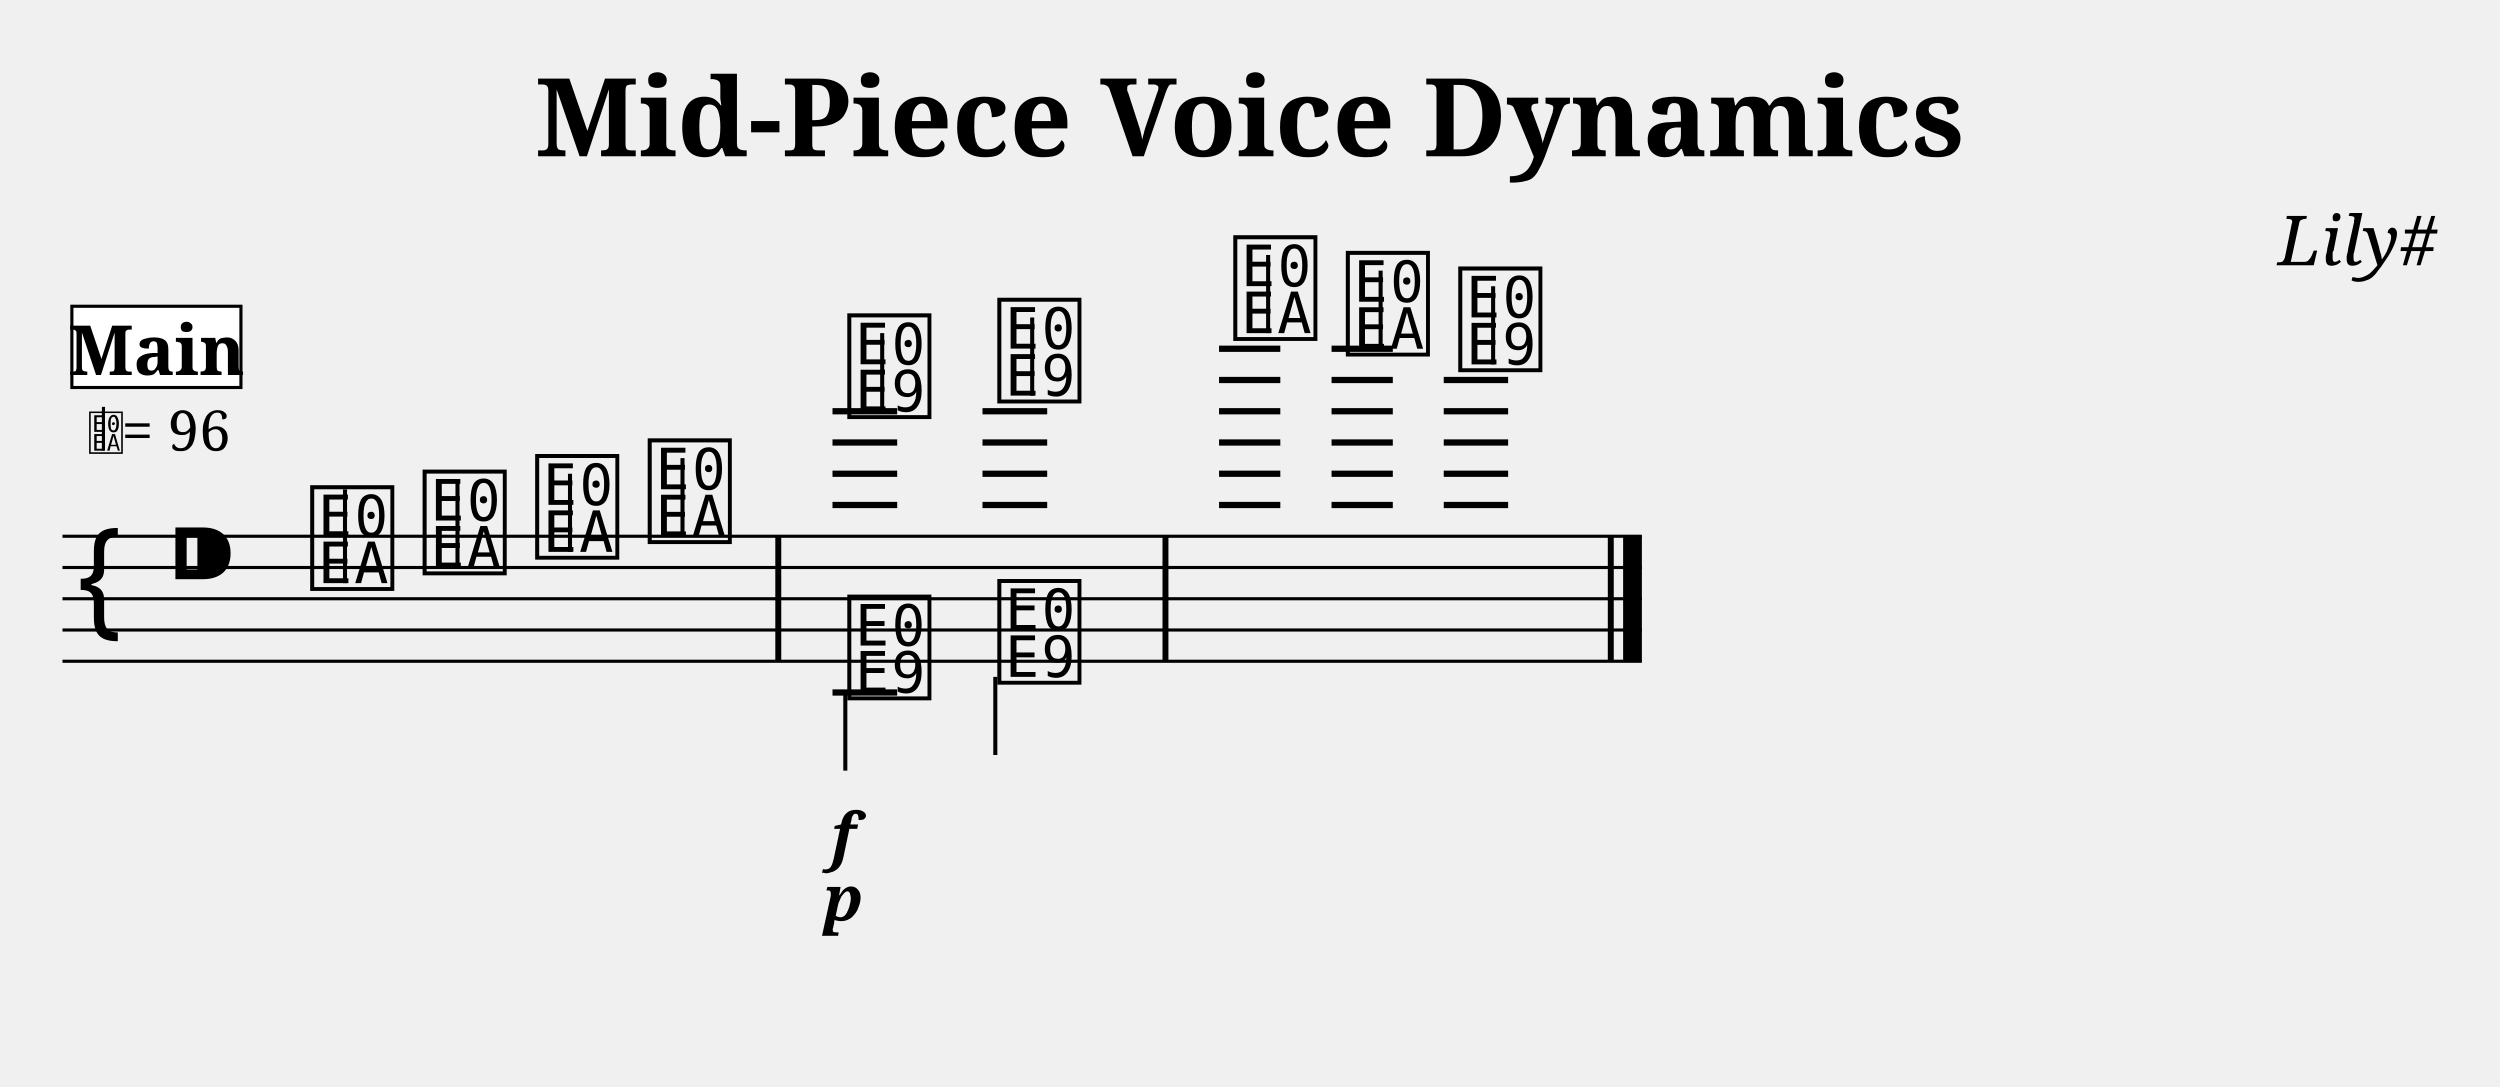
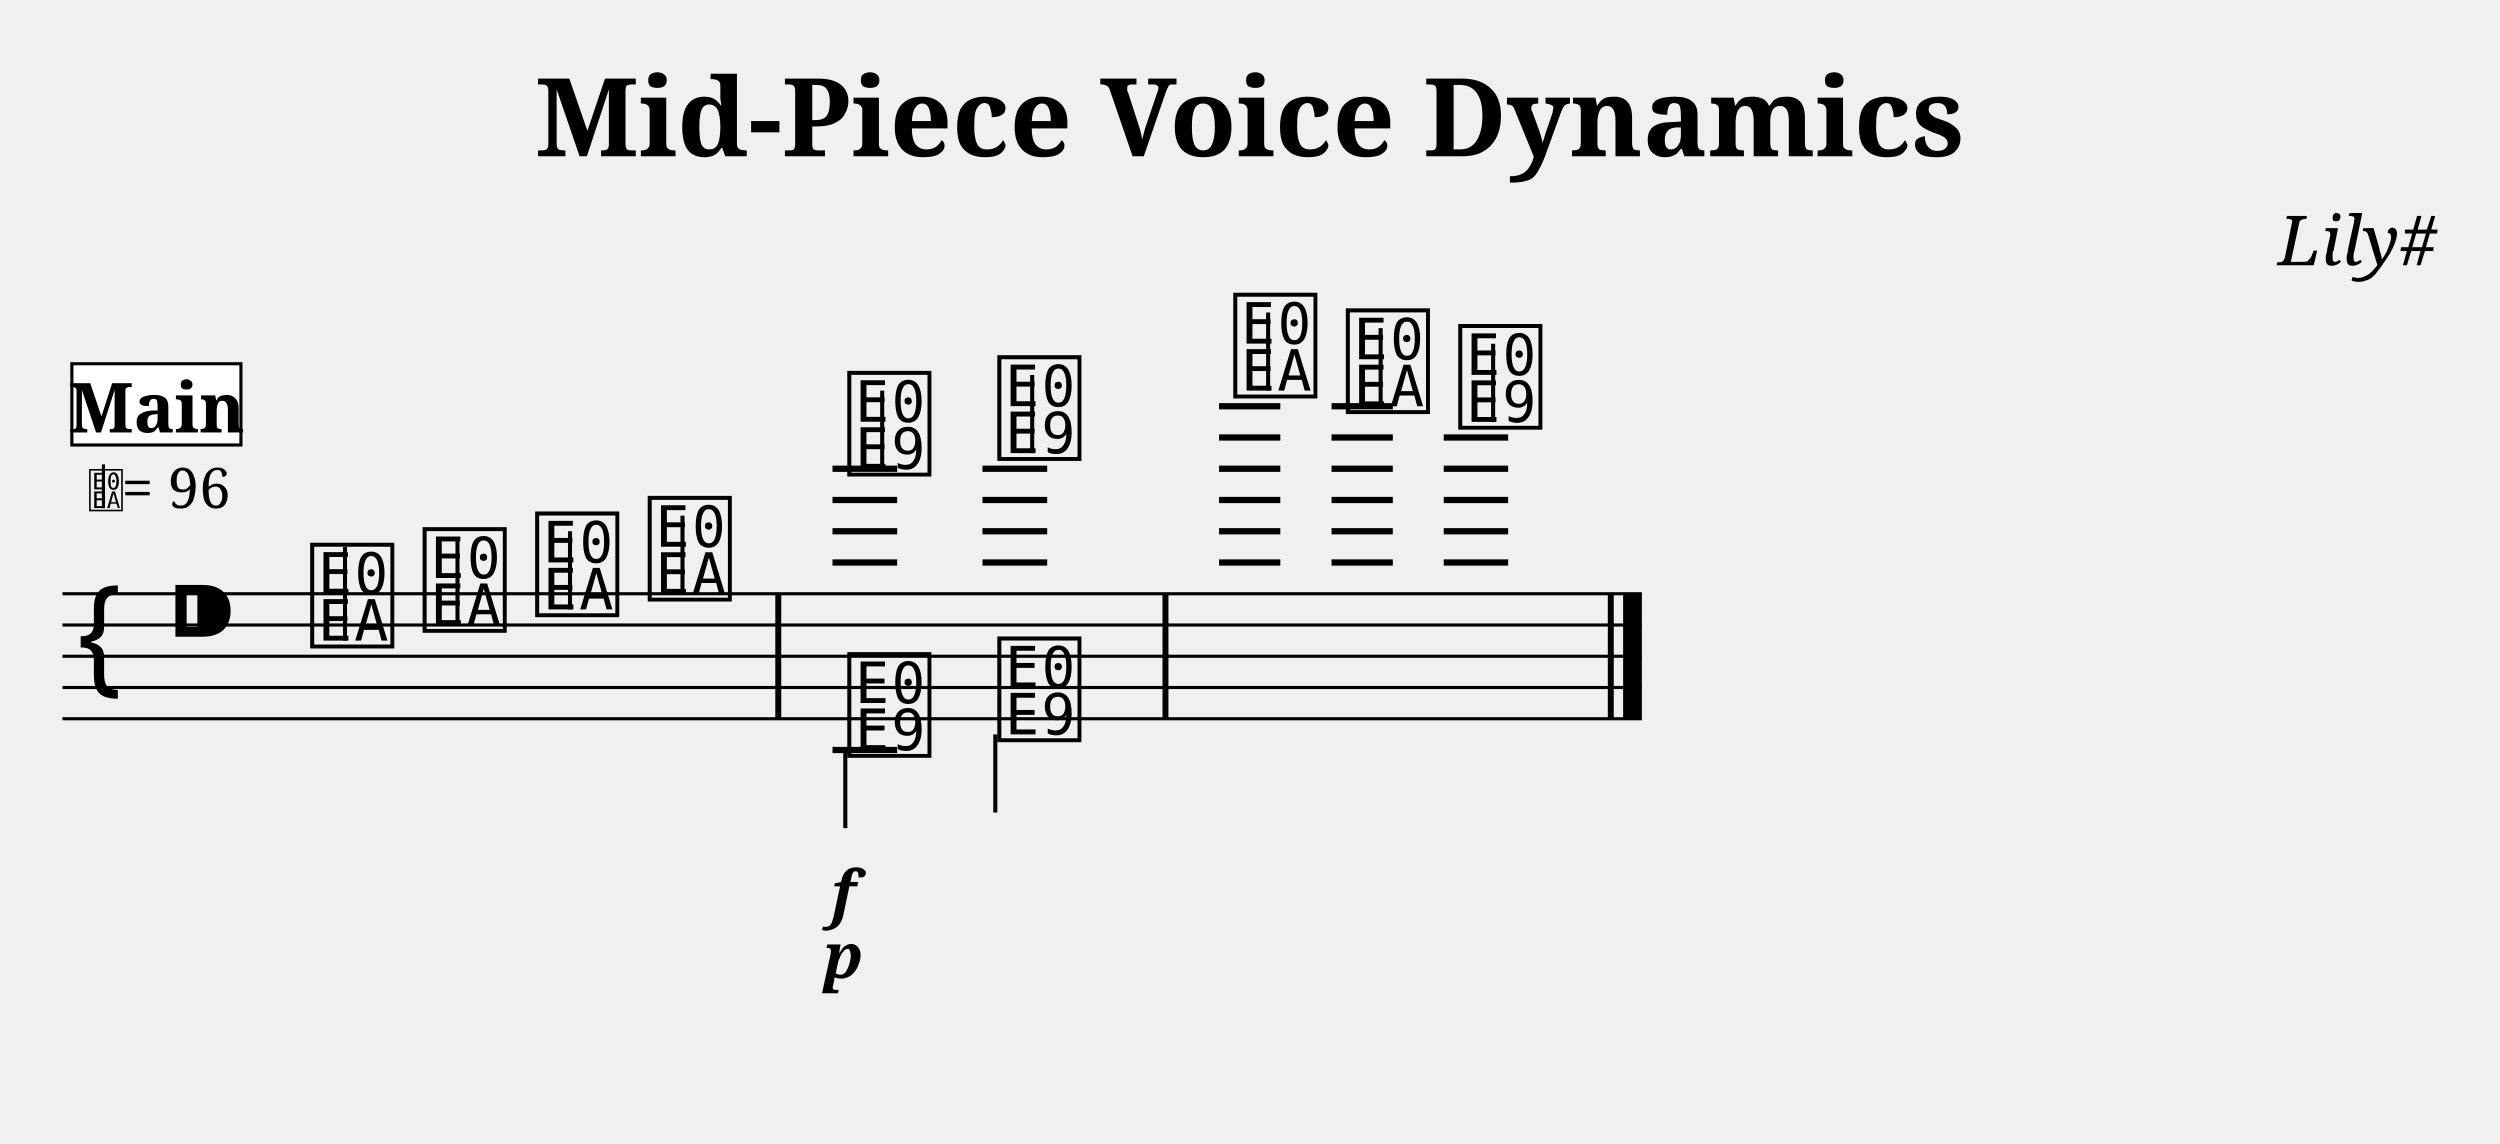
- <svg xmlns="http://www.w3.org/2000/svg" width="800.0" height="347.6" viewBox="0 0 80.00 34.76">
+ <svg xmlns="http://www.w3.org/2000/svg" width="800.0" height="366.0" viewBox="0 0 80.00 36.60">
  <style>
  @font-face { font-family: 'Emmentaler'; src: local('Emmentaler'); }
  .music { font-family: 'Emmentaler', serif; }
</style>
  <text x="40.00" y="5.00" font-size="3.49" font-family="serif" font-weight="bold" text-anchor="middle">Mid-Piece Voice Dynamics</text>
  <text x="78.00" y="8.49" font-size="2.20" font-family="serif" font-style="italic" text-anchor="end">Lily#</text>
  <g transform="translate(2.00,0.00) scale(1,1)">
-     <line x1="0.00" y1="17.16" x2="50.54" y2="17.16" stroke="#000000" stroke-width="0.100" />
-     <line x1="0.00" y1="18.16" x2="50.54" y2="18.16" stroke="#000000" stroke-width="0.100" />
-     <line x1="0.00" y1="19.16" x2="50.54" y2="19.16" stroke="#000000" stroke-width="0.100" />
-     <line x1="0.00" y1="20.16" x2="50.54" y2="20.16" stroke="#000000" stroke-width="0.100" />
-     <line x1="0.00" y1="21.16" x2="50.54" y2="21.16" stroke="#000000" stroke-width="0.100" />
-     <text class="music" x="0.30" y="20.16" font-size="4.00"></text>
-     <text class="music" x="3.30" y="19.16" font-size="4.00"></text>
-     <line x1="24.64" y1="16.16" x2="26.71" y2="16.16" stroke="#000000" stroke-width="0.200" />
-     <line x1="24.64" y1="15.16" x2="26.71" y2="15.16" stroke="#000000" stroke-width="0.200" />
-     <line x1="24.64" y1="14.16" x2="26.71" y2="14.16" stroke="#000000" stroke-width="0.200" />
-     <line x1="24.64" y1="13.16" x2="26.71" y2="13.16" stroke="#000000" stroke-width="0.200" />
-     <line x1="29.44" y1="16.16" x2="31.51" y2="16.16" stroke="#000000" stroke-width="0.200" />
-     <line x1="29.44" y1="15.16" x2="31.51" y2="15.16" stroke="#000000" stroke-width="0.200" />
-     <line x1="29.44" y1="14.16" x2="31.51" y2="14.16" stroke="#000000" stroke-width="0.200" />
-     <line x1="29.44" y1="13.16" x2="31.51" y2="13.16" stroke="#000000" stroke-width="0.200" />
-     <line x1="37.01" y1="16.16" x2="38.97" y2="16.16" stroke="#000000" stroke-width="0.200" />
-     <line x1="37.01" y1="15.16" x2="38.97" y2="15.16" stroke="#000000" stroke-width="0.200" />
-     <line x1="37.01" y1="14.16" x2="38.97" y2="14.16" stroke="#000000" stroke-width="0.200" />
-     <line x1="37.01" y1="13.16" x2="38.97" y2="13.16" stroke="#000000" stroke-width="0.200" />
-     <line x1="37.01" y1="12.16" x2="38.97" y2="12.16" stroke="#000000" stroke-width="0.200" />
-     <line x1="37.01" y1="11.16" x2="38.97" y2="11.16" stroke="#000000" stroke-width="0.200" />
-     <line x1="40.61" y1="16.16" x2="42.57" y2="16.16" stroke="#000000" stroke-width="0.200" />
-     <line x1="40.61" y1="15.16" x2="42.57" y2="15.16" stroke="#000000" stroke-width="0.200" />
-     <line x1="40.61" y1="14.16" x2="42.57" y2="14.16" stroke="#000000" stroke-width="0.200" />
-     <line x1="40.61" y1="13.16" x2="42.57" y2="13.16" stroke="#000000" stroke-width="0.200" />
-     <line x1="40.61" y1="12.16" x2="42.57" y2="12.16" stroke="#000000" stroke-width="0.200" />
-     <line x1="40.61" y1="11.16" x2="42.57" y2="11.16" stroke="#000000" stroke-width="0.200" />
-     <line x1="44.20" y1="16.16" x2="46.26" y2="16.16" stroke="#000000" stroke-width="0.200" />
-     <line x1="44.20" y1="15.16" x2="46.26" y2="15.16" stroke="#000000" stroke-width="0.200" />
-     <line x1="44.20" y1="14.16" x2="46.26" y2="14.16" stroke="#000000" stroke-width="0.200" />
-     <line x1="44.20" y1="13.16" x2="46.26" y2="13.16" stroke="#000000" stroke-width="0.200" />
-     <line x1="44.20" y1="12.16" x2="46.26" y2="12.16" stroke="#000000" stroke-width="0.200" />
-     <text class="music" x="7.80" y="18.66" font-size="4.00" data-pos="364"></text>
-     <line x1="9.04" y1="18.66" x2="9.04" y2="15.66" stroke="#000000" stroke-width="0.130" />
-     <text class="music" x="11.40" y="18.16" font-size="4.00" data-pos="368"></text>
-     <line x1="12.64" y1="18.16" x2="12.64" y2="15.41" stroke="#000000" stroke-width="0.130" />
-     <text class="music" x="15.00" y="17.66" font-size="4.00" data-pos="370"></text>
-     <line x1="16.24" y1="17.66" x2="16.24" y2="15.16" stroke="#000000" stroke-width="0.130" />
-     <text class="music" x="18.60" y="17.16" font-size="4.00" data-pos="372"></text>
-     <line x1="19.84" y1="17.16" x2="19.84" y2="14.66" stroke="#000000" stroke-width="0.130" />
-     <text class="music" x="24.99" y="13.16" font-size="4.00" data-pos="381"></text>
-     <line x1="26.23" y1="13.16" x2="26.23" y2="10.66" stroke="#000000" stroke-width="0.130" />
-     <text class="music" x="29.79" y="12.66" font-size="4.00" data-pos="387"></text>
-     <line x1="31.03" y1="12.66" x2="31.03" y2="10.16" stroke="#000000" stroke-width="0.130" />
-     <text class="music" x="37.34" y="10.66" font-size="4.00" data-pos="410"></text>
-     <line x1="38.58" y1="10.66" x2="38.58" y2="8.16" stroke="#000000" stroke-width="0.130" />
-     <text class="music" x="40.94" y="11.16" font-size="4.00" data-pos="414"></text>
-     <line x1="42.18" y1="11.16" x2="42.18" y2="8.66" stroke="#000000" stroke-width="0.130" />
-     <text class="music" x="44.54" y="11.66" font-size="4.00" data-pos="416"></text>
-     <line x1="45.78" y1="11.66" x2="45.78" y2="9.16" stroke="#000000" stroke-width="0.130" />
-     <line x1="24.64" y1="22.16" x2="26.71" y2="22.16" stroke="#000000" stroke-width="0.200" />
-     <text class="music" x="24.99" y="22.16" font-size="4.00" data-pos="396"></text>
-     <line x1="25.05" y1="22.16" x2="25.05" y2="24.66" stroke="#000000" stroke-width="0.130" />
-     <text class="music" x="29.79" y="21.66" font-size="4.00" data-pos="401"></text>
-     <line x1="29.85" y1="21.66" x2="29.85" y2="24.16" stroke="#000000" stroke-width="0.130" />
-     <rect x="22.81" y="17.16" width="0.19" height="4.00" fill="#000000" />
-     <rect x="35.20" y="17.16" width="0.19" height="4.00" fill="#000000" />
-     <rect x="49.45" y="17.16" width="0.19" height="4.00" fill="#000000" />
-     <rect x="49.94" y="17.16" width="0.60" height="4.00" fill="#000000" />
-     <text x="24.99" y="27.46" font-size="2.00" font-family="serif" font-weight="bold" font-style="italic" text-anchor="middle" fill="#000000" data-pos="384">f</text>
-     <text x="24.99" y="29.46" font-size="2.00" font-family="serif" font-weight="bold" font-style="italic" text-anchor="middle" fill="#000000" data-pos="398">p</text>
-     <text class="music" x="0.80" y="14.42" font-size="1.60" data-pos="0"></text>
-     <line x1="1.31" y1="14.42" x2="1.31" y2="13.02" stroke="#000000" stroke-width="0.100" data-pos="0" />
-     <text x="1.90" y="14.42" font-size="1.80" font-family="serif" fill="#000000" data-pos="0">= 96</text>
-     <rect x="0.30" y="9.80" width="5.41" height="2.60" fill="#FFFFFF" stroke="#000000" stroke-width="0.100" data-pos="0" />
-     <text x="3.01" y="12.00" font-size="2.20" font-family="serif" font-weight="bold" text-anchor="middle" fill="#000000" data-pos="0">Main</text>
+     <line x1="0.00" y1="19.00" x2="50.54" y2="19.00" stroke="#000000" stroke-width="0.100" />
+     <line x1="0.00" y1="20.00" x2="50.54" y2="20.00" stroke="#000000" stroke-width="0.100" />
+     <line x1="0.00" y1="21.00" x2="50.54" y2="21.00" stroke="#000000" stroke-width="0.100" />
+     <line x1="0.00" y1="22.00" x2="50.54" y2="22.00" stroke="#000000" stroke-width="0.100" />
+     <line x1="0.00" y1="23.00" x2="50.54" y2="23.00" stroke="#000000" stroke-width="0.100" />
+     <text class="music" x="0.30" y="22.00" font-size="4.00"></text>
+     <text class="music" x="3.30" y="21.00" font-size="4.00"></text>
+     <line x1="24.64" y1="18.00" x2="26.71" y2="18.00" stroke="#000000" stroke-width="0.200" />
+     <line x1="24.64" y1="17.00" x2="26.71" y2="17.00" stroke="#000000" stroke-width="0.200" />
+     <line x1="24.64" y1="16.00" x2="26.71" y2="16.00" stroke="#000000" stroke-width="0.200" />
+     <line x1="24.64" y1="15.00" x2="26.71" y2="15.00" stroke="#000000" stroke-width="0.200" />
+     <line x1="29.44" y1="18.00" x2="31.51" y2="18.00" stroke="#000000" stroke-width="0.200" />
+     <line x1="29.44" y1="17.00" x2="31.51" y2="17.00" stroke="#000000" stroke-width="0.200" />
+     <line x1="29.44" y1="16.00" x2="31.51" y2="16.00" stroke="#000000" stroke-width="0.200" />
+     <line x1="29.44" y1="15.00" x2="31.51" y2="15.00" stroke="#000000" stroke-width="0.200" />
+     <line x1="37.01" y1="18.00" x2="38.97" y2="18.00" stroke="#000000" stroke-width="0.200" />
+     <line x1="37.01" y1="17.00" x2="38.97" y2="17.00" stroke="#000000" stroke-width="0.200" />
+     <line x1="37.01" y1="16.00" x2="38.97" y2="16.00" stroke="#000000" stroke-width="0.200" />
+     <line x1="37.01" y1="15.00" x2="38.97" y2="15.00" stroke="#000000" stroke-width="0.200" />
+     <line x1="37.01" y1="14.00" x2="38.97" y2="14.00" stroke="#000000" stroke-width="0.200" />
+     <line x1="37.01" y1="13.00" x2="38.97" y2="13.00" stroke="#000000" stroke-width="0.200" />
+     <line x1="40.61" y1="18.00" x2="42.57" y2="18.00" stroke="#000000" stroke-width="0.200" />
+     <line x1="40.61" y1="17.00" x2="42.57" y2="17.00" stroke="#000000" stroke-width="0.200" />
+     <line x1="40.61" y1="16.00" x2="42.57" y2="16.00" stroke="#000000" stroke-width="0.200" />
+     <line x1="40.61" y1="15.00" x2="42.57" y2="15.00" stroke="#000000" stroke-width="0.200" />
+     <line x1="40.61" y1="14.00" x2="42.57" y2="14.00" stroke="#000000" stroke-width="0.200" />
+     <line x1="40.61" y1="13.00" x2="42.57" y2="13.00" stroke="#000000" stroke-width="0.200" />
+     <line x1="44.20" y1="18.00" x2="46.26" y2="18.00" stroke="#000000" stroke-width="0.200" />
+     <line x1="44.20" y1="17.00" x2="46.26" y2="17.00" stroke="#000000" stroke-width="0.200" />
+     <line x1="44.20" y1="16.00" x2="46.26" y2="16.00" stroke="#000000" stroke-width="0.200" />
+     <line x1="44.20" y1="15.00" x2="46.26" y2="15.00" stroke="#000000" stroke-width="0.200" />
+     <line x1="44.20" y1="14.00" x2="46.26" y2="14.00" stroke="#000000" stroke-width="0.200" />
+     <text class="music" x="7.80" y="20.50" font-size="4.00" data-pos="364"></text>
+     <line x1="9.04" y1="20.50" x2="9.04" y2="17.50" stroke="#000000" stroke-width="0.130" />
+     <text class="music" x="11.40" y="20.00" font-size="4.00" data-pos="368"></text>
+     <line x1="12.64" y1="20.00" x2="12.64" y2="17.25" stroke="#000000" stroke-width="0.130" />
+     <text class="music" x="15.00" y="19.50" font-size="4.00" data-pos="370"></text>
+     <line x1="16.24" y1="19.50" x2="16.24" y2="17.00" stroke="#000000" stroke-width="0.130" />
+     <text class="music" x="18.60" y="19.00" font-size="4.00" data-pos="372"></text>
+     <line x1="19.84" y1="19.00" x2="19.84" y2="16.50" stroke="#000000" stroke-width="0.130" />
+     <text class="music" x="24.99" y="15.00" font-size="4.00" data-pos="381"></text>
+     <line x1="26.23" y1="15.00" x2="26.23" y2="12.50" stroke="#000000" stroke-width="0.130" />
+     <text class="music" x="29.79" y="14.50" font-size="4.00" data-pos="387"></text>
+     <line x1="31.03" y1="14.50" x2="31.03" y2="12.00" stroke="#000000" stroke-width="0.130" />
+     <text class="music" x="37.34" y="12.50" font-size="4.00" data-pos="410"></text>
+     <line x1="38.58" y1="12.50" x2="38.58" y2="10.00" stroke="#000000" stroke-width="0.130" />
+     <text class="music" x="40.94" y="13.00" font-size="4.00" data-pos="414"></text>
+     <line x1="42.18" y1="13.00" x2="42.18" y2="10.50" stroke="#000000" stroke-width="0.130" />
+     <text class="music" x="44.54" y="13.50" font-size="4.00" data-pos="416"></text>
+     <line x1="45.78" y1="13.50" x2="45.78" y2="11.00" stroke="#000000" stroke-width="0.130" />
+     <line x1="24.64" y1="24.00" x2="26.71" y2="24.00" stroke="#000000" stroke-width="0.200" />
+     <text class="music" x="24.99" y="24.00" font-size="4.00" data-pos="396"></text>
+     <line x1="25.05" y1="24.00" x2="25.05" y2="26.50" stroke="#000000" stroke-width="0.130" />
+     <text class="music" x="29.79" y="23.50" font-size="4.00" data-pos="401"></text>
+     <line x1="29.85" y1="23.50" x2="29.85" y2="26.00" stroke="#000000" stroke-width="0.130" />
+     <rect x="22.81" y="19.00" width="0.19" height="4.00" fill="#000000" />
+     <rect x="35.20" y="19.00" width="0.19" height="4.00" fill="#000000" />
+     <rect x="49.45" y="19.00" width="0.19" height="4.00" fill="#000000" />
+     <rect x="49.94" y="19.00" width="0.60" height="4.00" fill="#000000" />
+     <text x="24.99" y="29.30" font-size="2.00" font-family="serif" font-weight="bold" font-style="italic" text-anchor="middle" fill="#000000" data-pos="384">f</text>
+     <text x="24.99" y="31.30" font-size="2.00" font-family="serif" font-weight="bold" font-style="italic" text-anchor="middle" fill="#000000" data-pos="398">p</text>
+     <text class="music" x="0.80" y="16.26" font-size="1.60" data-pos="0"></text>
+     <line x1="1.31" y1="16.26" x2="1.31" y2="14.86" stroke="#000000" stroke-width="0.100" data-pos="0" />
+     <text x="1.90" y="16.26" font-size="1.80" font-family="serif" fill="#000000" data-pos="0">= 96</text>
+     <rect x="0.30" y="11.64" width="5.41" height="2.60" fill="#FFFFFF" stroke="#000000" stroke-width="0.100" data-pos="0" />
+     <text x="3.01" y="13.84" font-size="2.20" font-family="serif" font-weight="bold" text-anchor="middle" fill="#000000" data-pos="0">Main</text>
  </g>
</svg>
